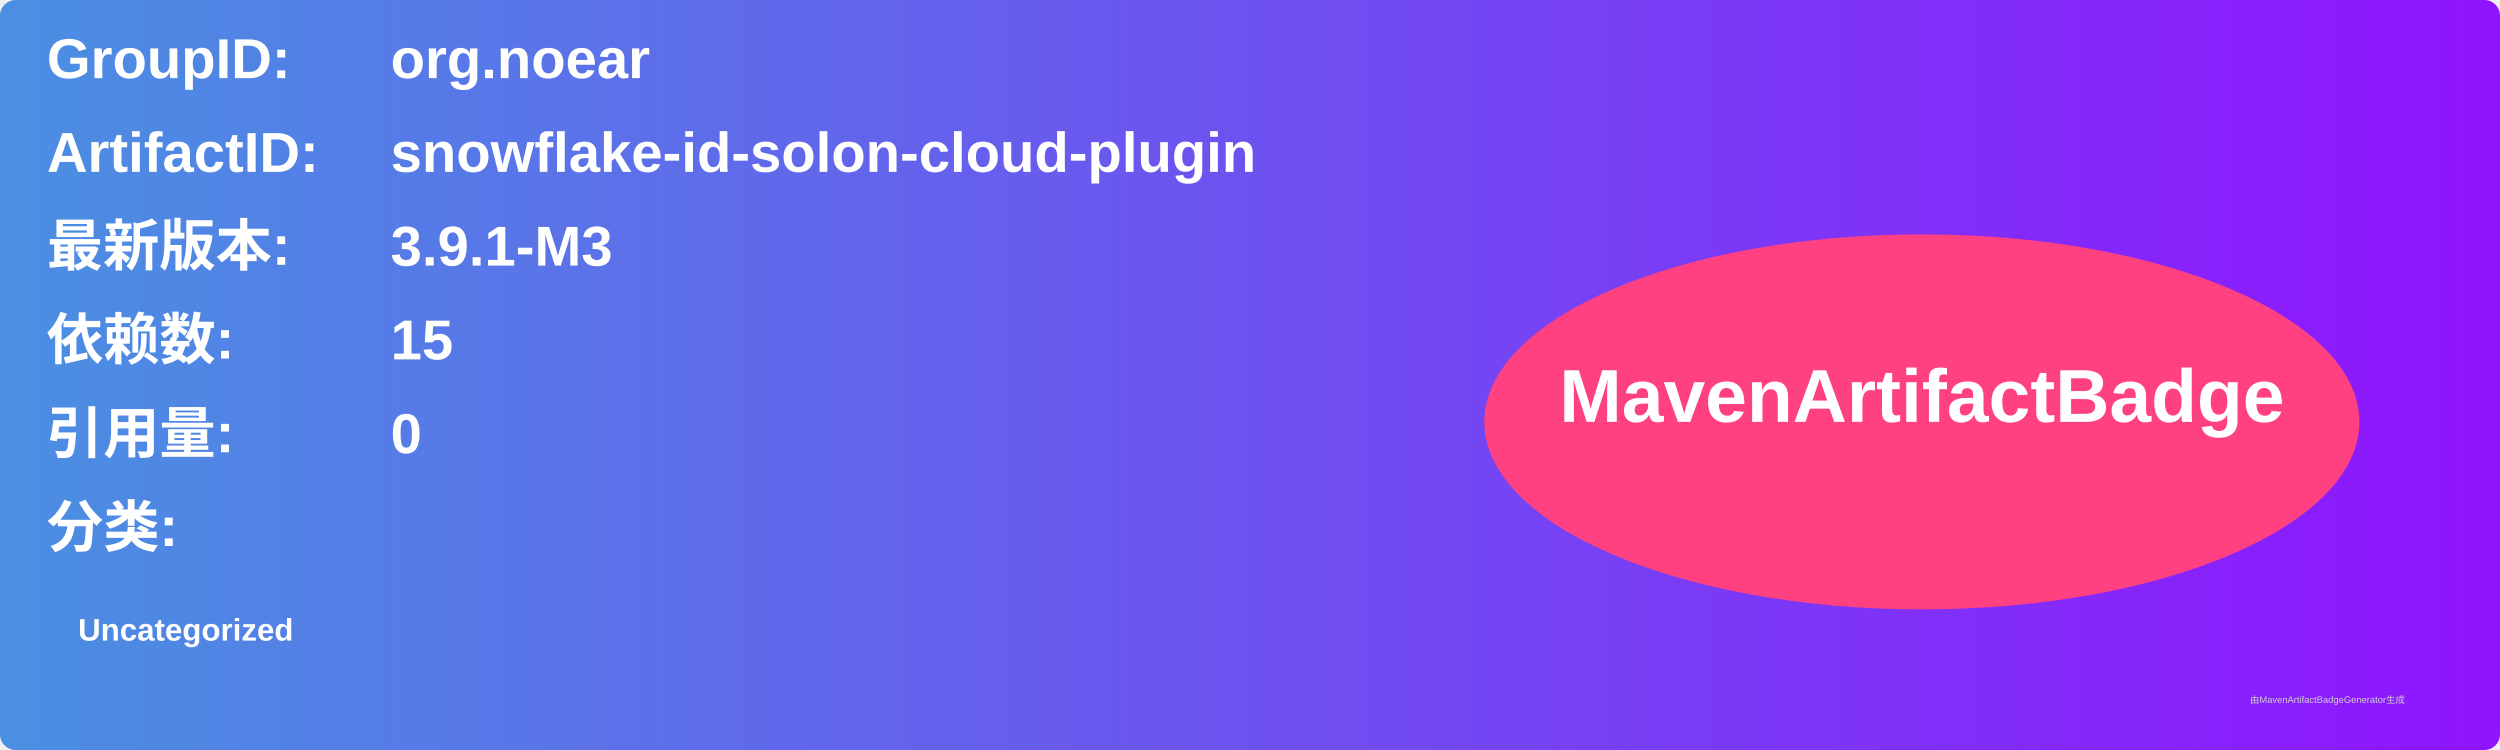
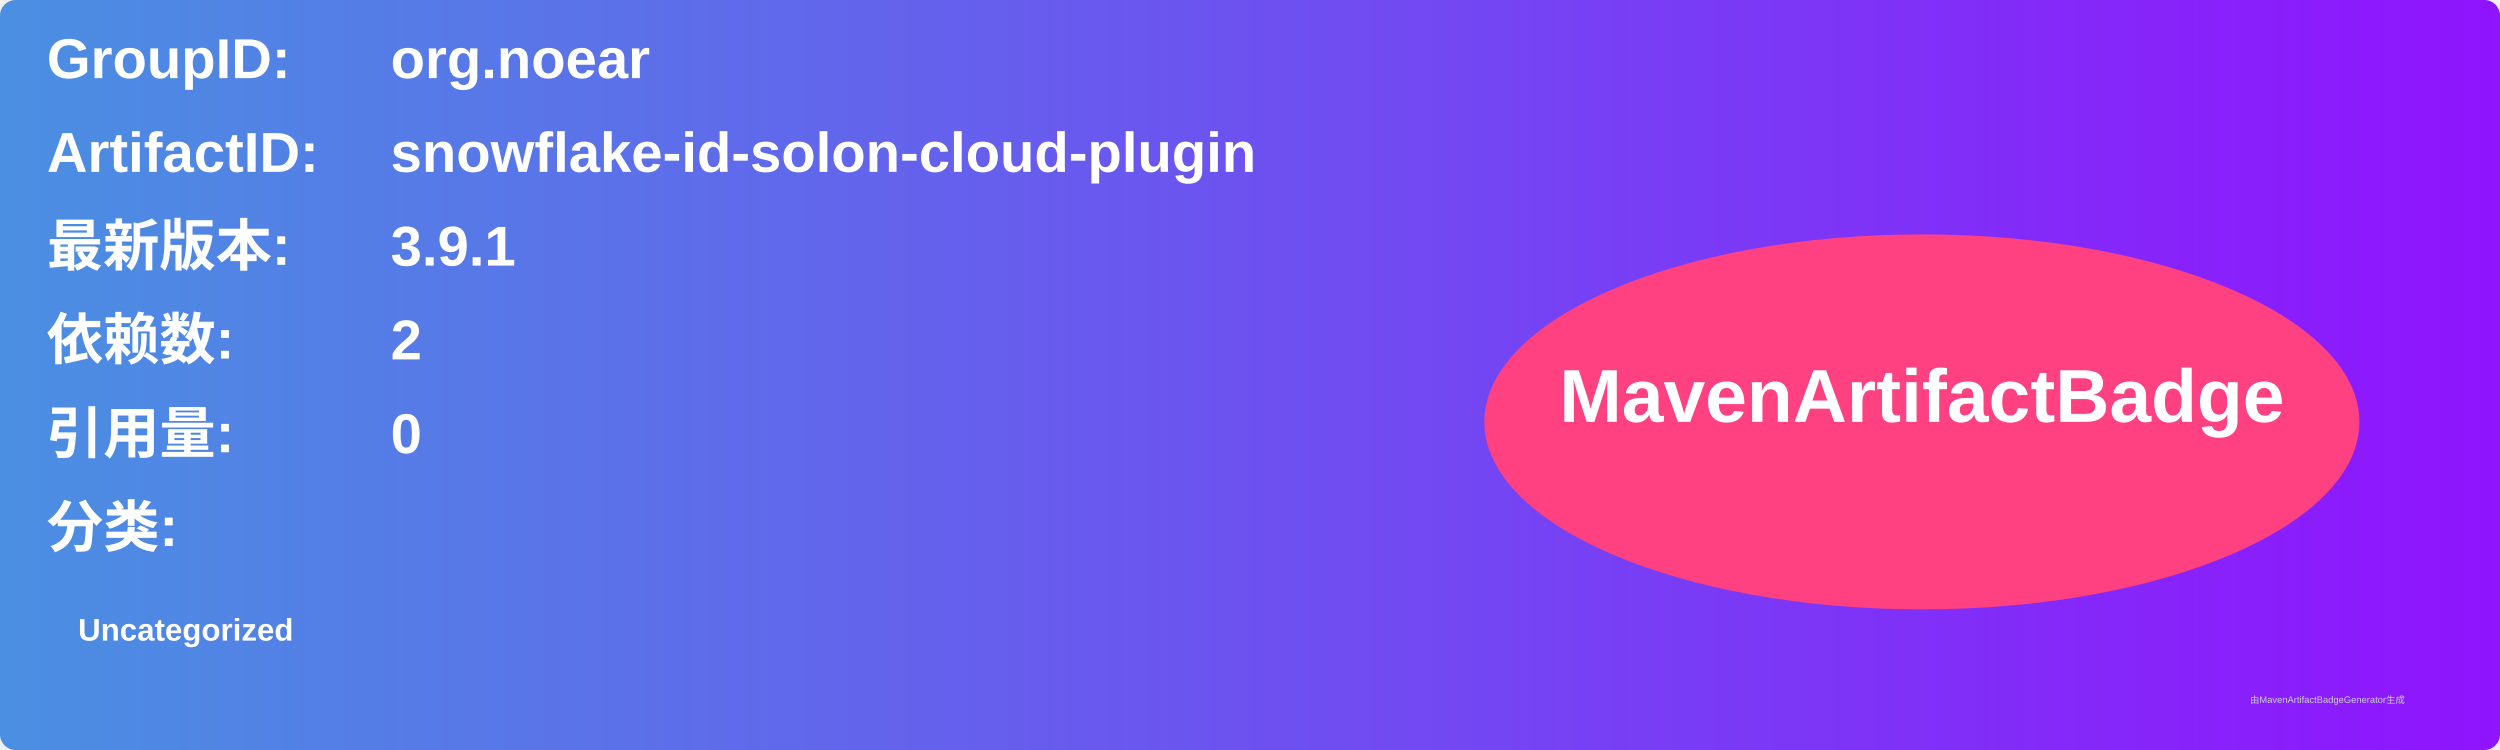
<svg xmlns="http://www.w3.org/2000/svg" width="800" height="240" viewBox="0 0 800 240">
  <linearGradient id="grad" x1="0%" y1="0%" x2="100%" y2="0%">
    <stop offset="0%" stop-color="#4a90e2" />
    <stop offset="100%" stop-color="#9013fe" />
  </linearGradient>
  <rect width="100%" height="100%" rx="5" ry="5" fill="url(#grad)" />
  <g transform="translate(15, 15)">
    <text x="0" y="10" font-family="Arial" font-size="18" fill="white" font-weight="bold" width="260">GroupID:</text>
    <text x="110" y="10" font-family="Arial" font-size="18" fill="white" font-weight="bold" width="460">org.noear</text>
    <text x="0" y="40" font-family="Arial" font-size="18" fill="white" font-weight="bold" width="260">ArtifactID:</text>
    <text x="110" y="40" font-family="Arial" font-size="18" fill="white" font-weight="bold" width="460">snowflake-id-solon-cloud-plugin</text>
    <text x="0" y="70" font-family="Arial" font-size="18" fill="white" font-weight="bold">最新版本:</text>
    <text x="110" y="70" font-family="Arial" font-size="18" fill="white" font-weight="bold">
-       <tspan font-weight="bold">3.9.1-M3</tspan>
+       <tspan font-weight="bold">3.9.1</tspan>
    </text>
    <text x="0" y="100" font-family="Arial" font-size="18" fill="white" font-weight="bold">依赖数: </text>
    <text x="110" y="100" font-family="Arial" font-size="18" fill="white">
-       <tspan font-weight="bold">15</tspan>
+       <tspan font-weight="bold">2</tspan>
    </text>
    <text x="0" y="130" font-family="Arial" font-size="18" fill="white" font-weight="bold">引用量: </text>
    <text x="110" y="130" font-family="Arial" font-size="18" fill="white">
      <tspan font-weight="bold">0</tspan>
    </text>
    <text x="0" y="160" font-family="Arial" font-size="18" fill="white" font-weight="bold">分类:</text>
    <text x="10" y="190" font-family="Arial" font-size="10" fill="white">
      <tspan font-weight="bold">Uncategorized</tspan>
    </text>
    <ellipse cx="600" cy="120" rx="140" ry="60" fill="#ff4081" />
    <text x="600" y="120" text-anchor="middle" font-family="Arial" font-size="24" fill="white" font-weight="bold">MavenArtifactBadge</text>
  </g>
  <text x="720" y="225" font-family="Arial" font-size="3" fill="#d0d0d0">由MavenArtifactBadgeGenerator生成</text>
</svg>
